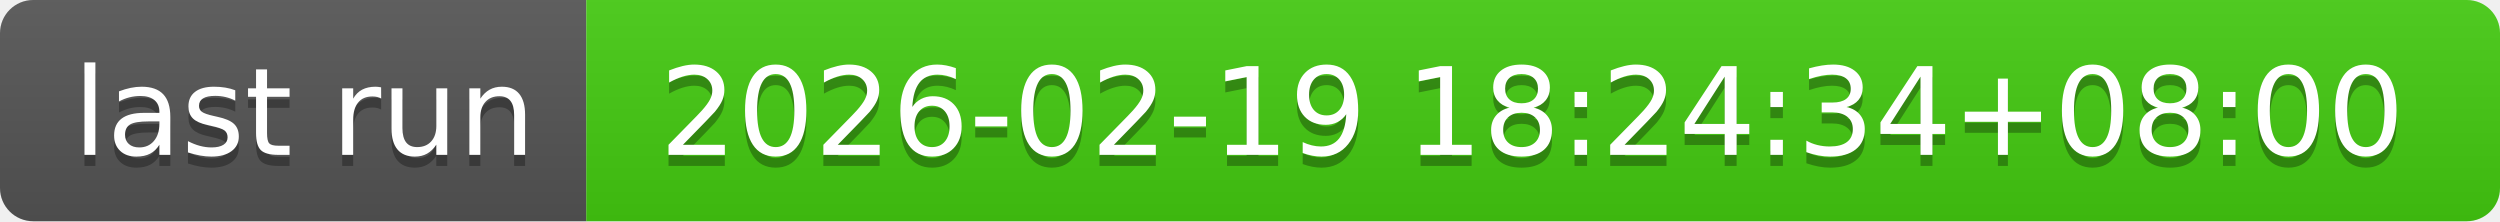
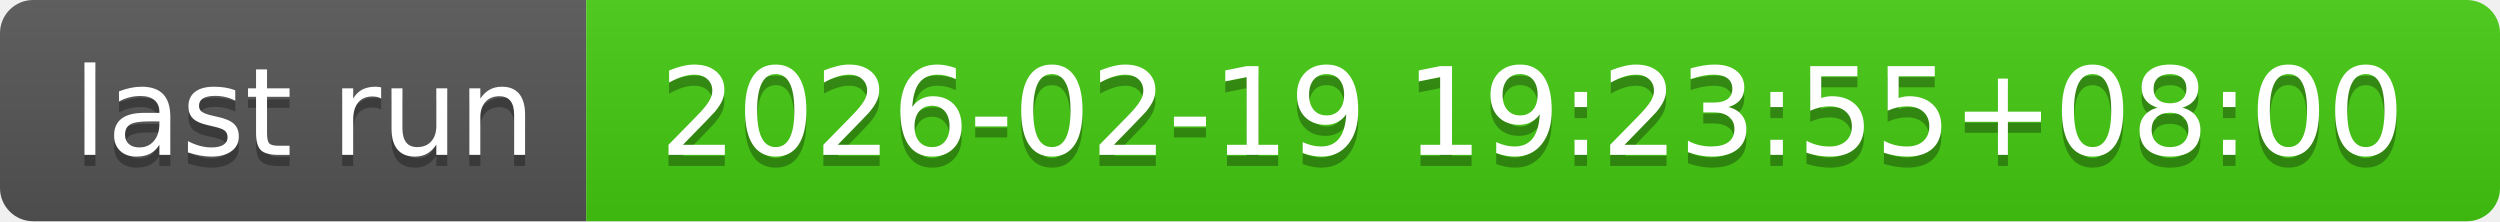
- <svg xmlns="http://www.w3.org/2000/svg" width="226" height="20" role="img" aria-label="last run: 2026-02-19 18:24:34+08:00">
+ <svg xmlns="http://www.w3.org/2000/svg" width="226" height="20" role="img" aria-label="last run: 2026-02-19 19:23:55+08:00">
  <linearGradient id="s" x2="0" y2="100%">
    <stop offset="0" stop-color="#bbb" stop-opacity=".1" />
    <stop offset="1" stop-opacity=".1" />
  </linearGradient>
  <clipPath id="r">
    <rect width="226" height="20" rx="3" fill="#fff" />
  </clipPath>
  <g clip-path="url(#r)">
    <rect width="53" height="20" fill="#555" />
    <rect x="53" width="173" height="20" fill="#4c1" />
    <rect width="226" height="20" fill="url(#s)" />
  </g>
  <g fill="#fff" text-anchor="middle" font-family="Verdana,Geneva,DejaVu Sans,sans-serif" text-rendering="geometricPrecision" font-size="110">
    <text aria-hidden="true" x="275" y="150" fill="#010101" fill-opacity=".3" transform="scale(.1)" textLength="430">last run</text>
    <text x="275" y="140" transform="scale(.1)" fill="#fff" textLength="430">last run</text>
-     <text aria-hidden="true" x="1385" y="150" fill="#010101" fill-opacity=".3" transform="scale(.1)" textLength="1630">2026-02-19 18:24:34+08:00</text>
-     <text x="1385" y="140" transform="scale(.1)" fill="#fff" textLength="1630">2026-02-19 18:24:34+08:00</text>
+     <text aria-hidden="true" x="1385" y="150" fill="#010101" fill-opacity=".3" transform="scale(.1)" textLength="1630">2026-02-19 19:23:55+08:00</text>
+     <text x="1385" y="140" transform="scale(.1)" fill="#fff" textLength="1630">2026-02-19 19:23:55+08:00</text>
  </g>
</svg>
